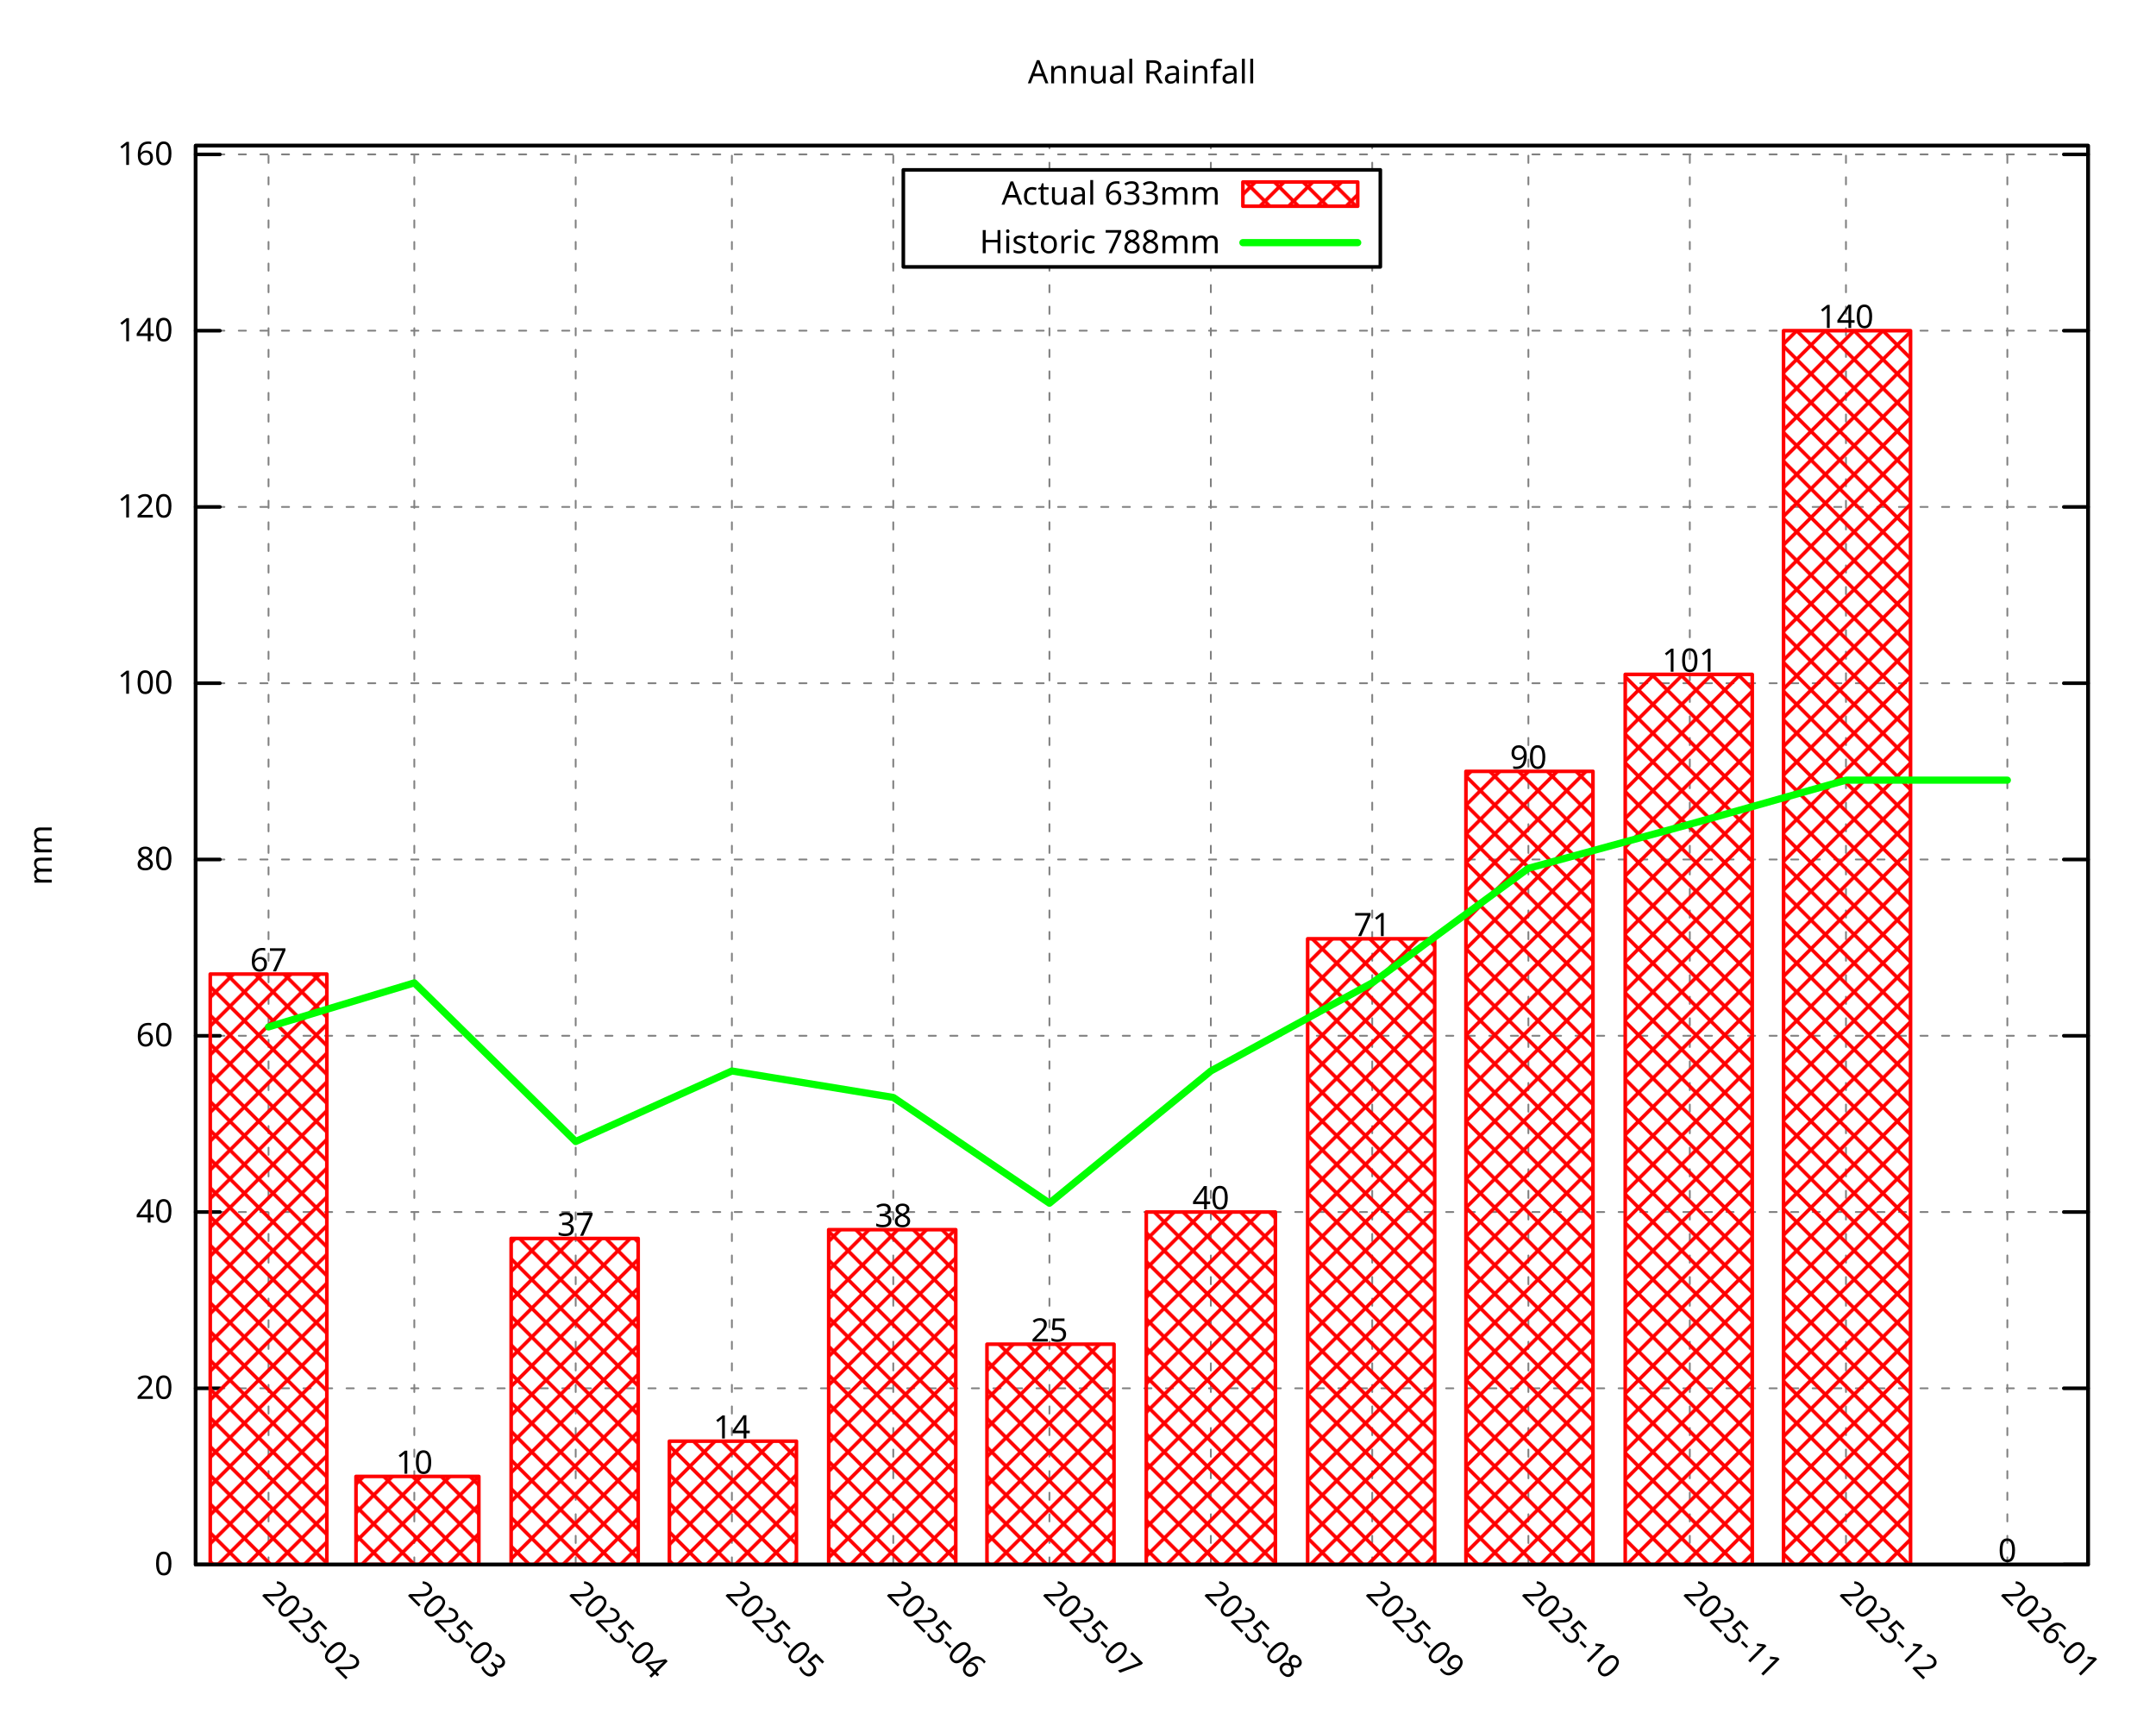
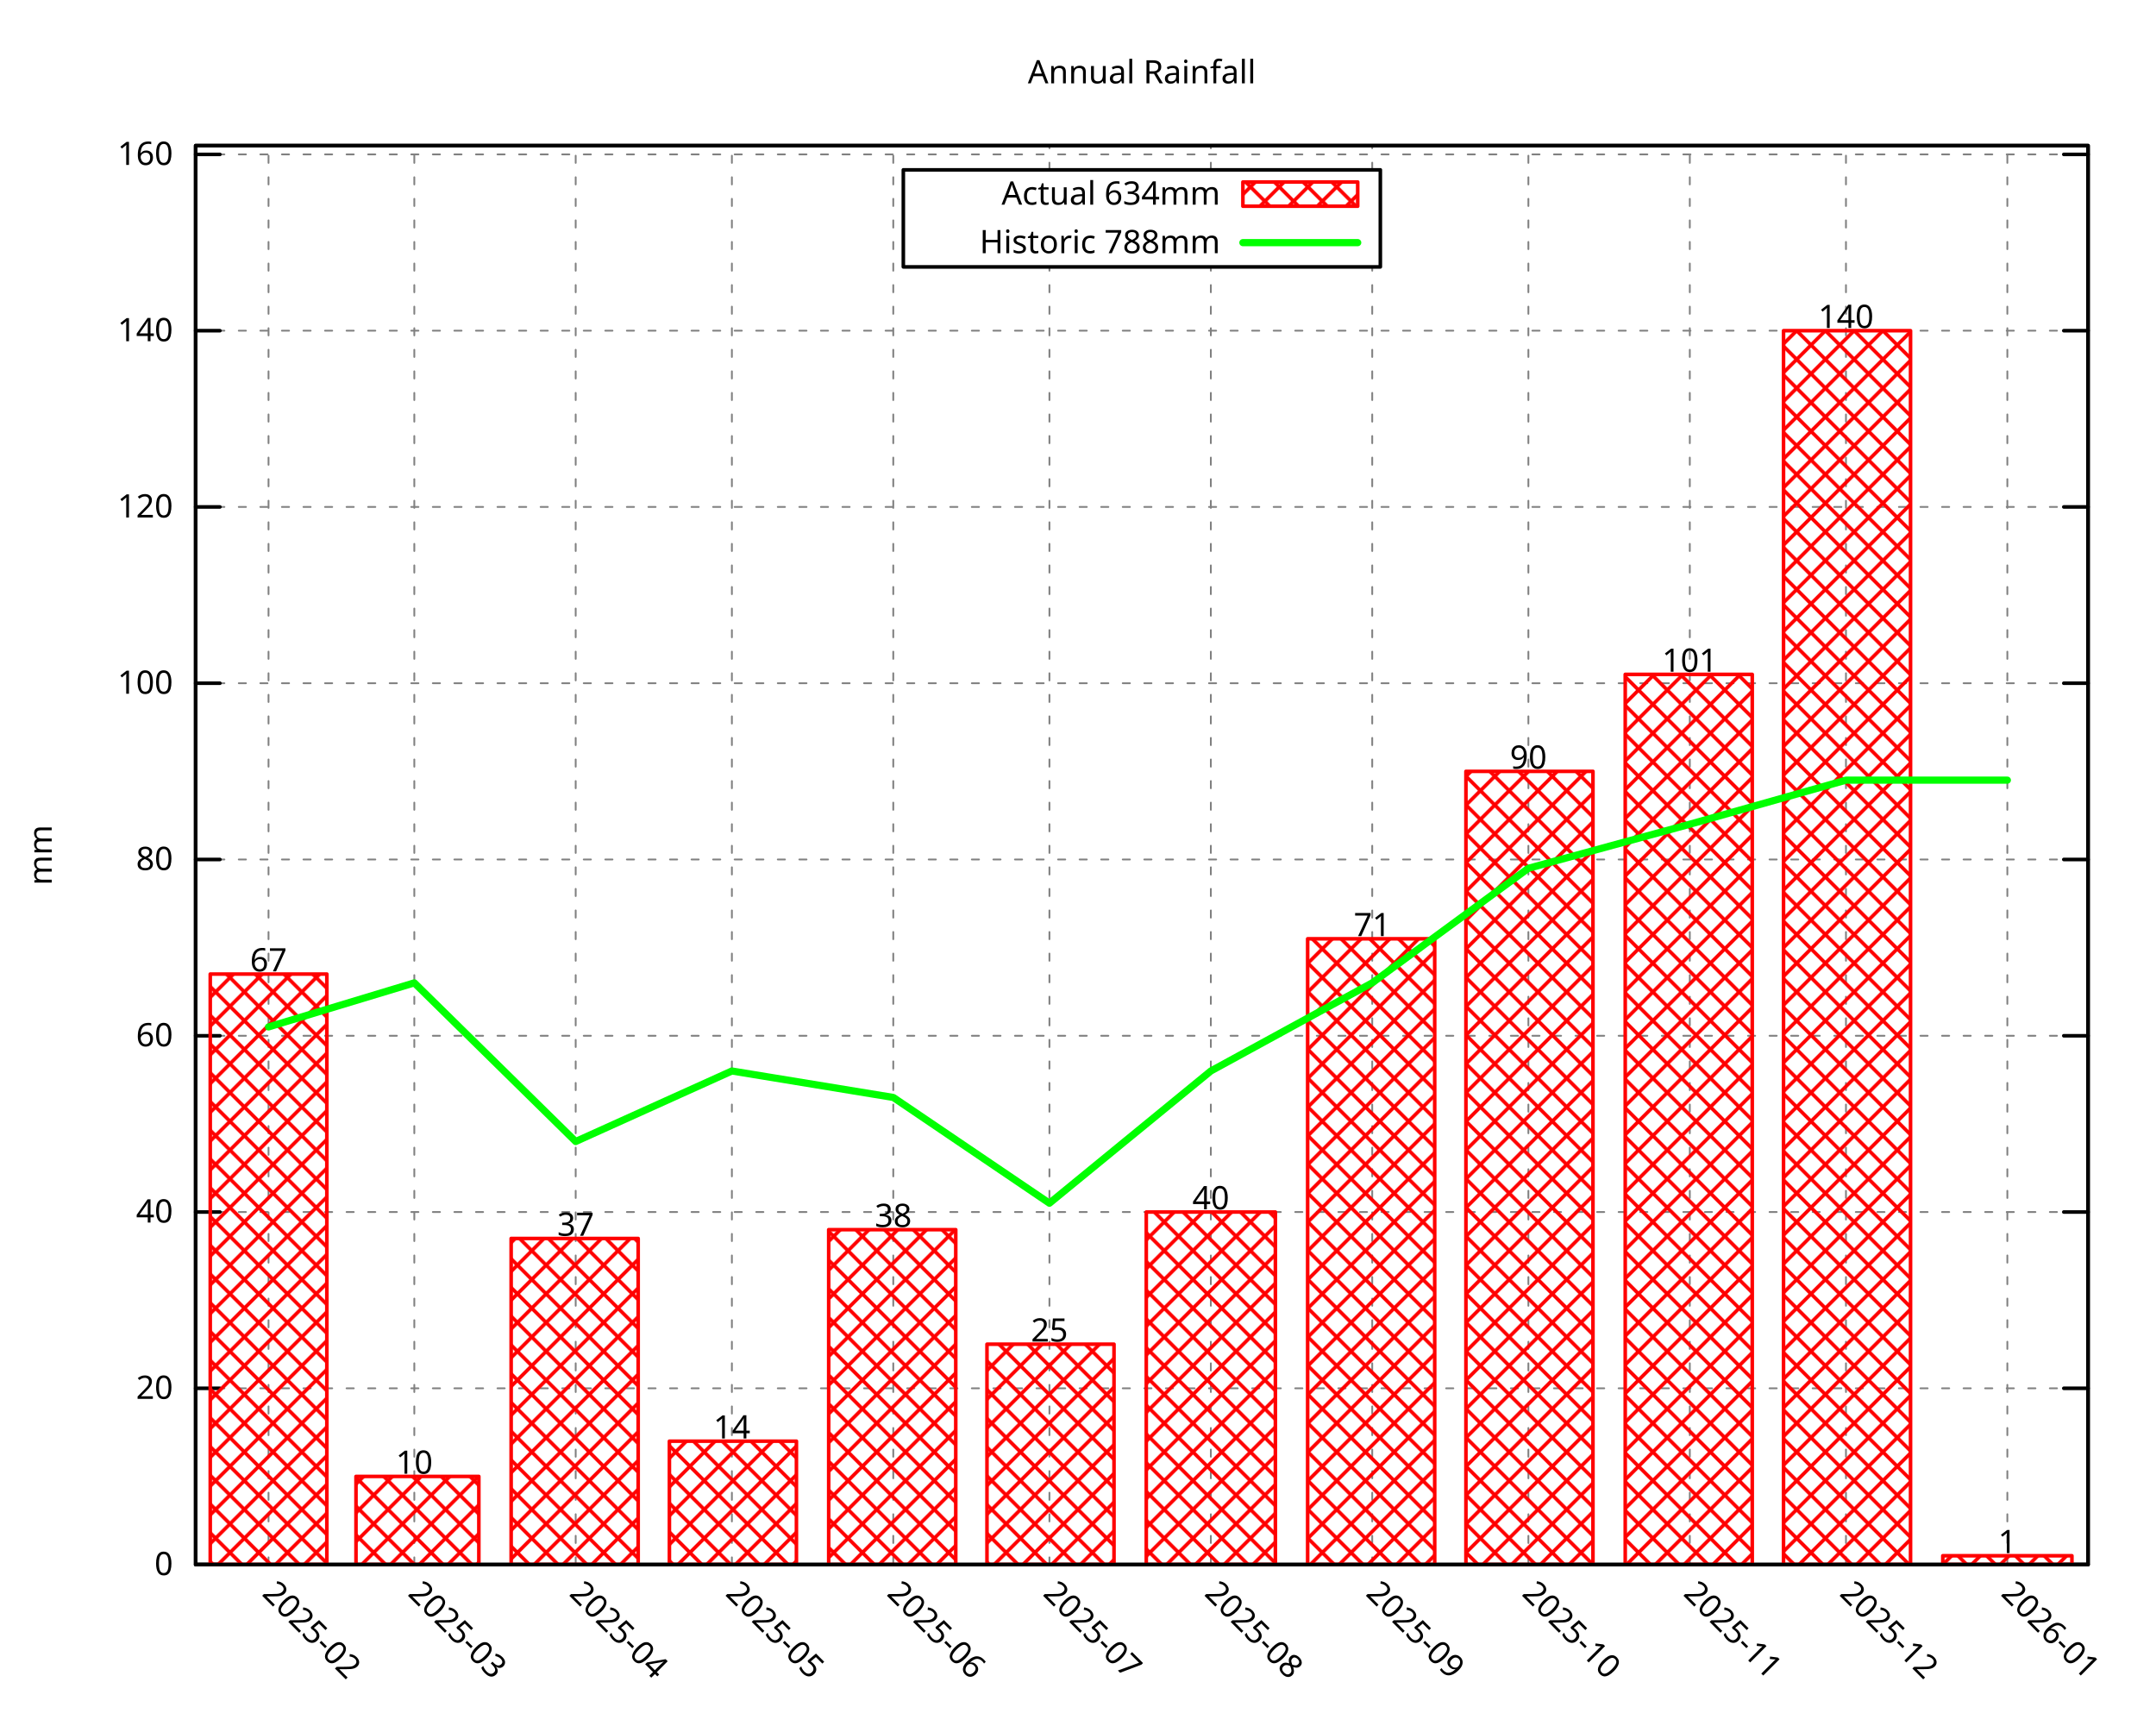
<svg xmlns="http://www.w3.org/2000/svg" xmlns:xlink="http://www.w3.org/1999/xlink" width="600" height="480" viewBox="0 0 600 480">
  <g id="gnuplot_canvas">
    <rect x="0" y="0" width="600" height="480" fill="none" />
    <defs>
      <circle id="gpDot" r="0.5" stroke-width="0.5" stroke="currentColor" />
      <path id="gpPt0" stroke-width="0.296" stroke="currentColor" d="M-1,0 h2 M0,-1 v2" />
      <path id="gpPt1" stroke-width="0.296" stroke="currentColor" d="M-1,-1 L1,1 M1,-1 L-1,1" />
      <path id="gpPt2" stroke-width="0.296" stroke="currentColor" d="M-1,0 L1,0 M0,-1 L0,1 M-1,-1 L1,1 M-1,1 L1,-1" />
      <rect id="gpPt3" stroke-width="0.296" stroke="currentColor" x="-1" y="-1" width="2" height="2" />
      <rect id="gpPt4" stroke-width="0.296" stroke="currentColor" fill="currentColor" x="-1" y="-1" width="2" height="2" />
      <circle id="gpPt5" stroke-width="0.296" stroke="currentColor" cx="0" cy="0" r="1" />
      <use xlink:href="#gpPt5" id="gpPt6" fill="currentColor" stroke="none" />
      <path id="gpPt7" stroke-width="0.296" stroke="currentColor" d="M0,-1.33 L-1.33,0.67 L1.33,0.67 z" />
      <use xlink:href="#gpPt7" id="gpPt8" fill="currentColor" stroke="none" />
      <use xlink:href="#gpPt7" id="gpPt9" stroke="currentColor" transform="rotate(180)" />
      <use xlink:href="#gpPt9" id="gpPt10" fill="currentColor" stroke="none" />
      <use xlink:href="#gpPt3" id="gpPt11" stroke="currentColor" transform="rotate(45)" />
      <use xlink:href="#gpPt11" id="gpPt12" fill="currentColor" stroke="none" />
      <path id="gpPt13" stroke-width="0.296" stroke="currentColor" d="M0,1.330 L1.265,0.411 L0.782,-1.067 L-0.782,-1.076 L-1.265,0.411 z" />
      <use xlink:href="#gpPt13" id="gpPt14" fill="currentColor" stroke="none" />
      <filter id="textbox" filterUnits="objectBoundingBox" x="0" y="0" height="1" width="1">
        <feFlood flood-color="white" flood-opacity="1" result="bgnd" />
        <feComposite in="SourceGraphic" in2="bgnd" operator="atop" />
      </filter>
      <filter id="greybox" filterUnits="objectBoundingBox" x="0" y="0" height="1" width="1">
        <feFlood flood-color="lightgrey" flood-opacity="1" result="grey" />
        <feComposite in="SourceGraphic" in2="grey" operator="atop" />
      </filter>
    </defs>
    <g fill="none" color="white" stroke="currentColor" stroke-width="1.00" stroke-linecap="round" stroke-linejoin="round">
</g>
    <g fill="none" color="black" stroke="currentColor" stroke-width="1.00" stroke-linecap="round" stroke-linejoin="round">
</g>
    <g fill="none" color="black" stroke="black" stroke-width="0.50" stroke-linecap="round" stroke-linejoin="round">
</g>
    <g fill="none" color="gray" stroke="currentColor" stroke-width="0.50" stroke-linecap="round" stroke-linejoin="round">
      <path stroke="gray" stroke-dasharray="2,4" class="gridline" d="M54.45,435.32 L581.09,435.32  " />
    </g>
    <g fill="none" color="gray" stroke="gray" stroke-width="1.00" stroke-linecap="round" stroke-linejoin="round">
</g>
    <g fill="none" color="black" stroke="currentColor" stroke-width="1.00" stroke-linecap="round" stroke-linejoin="round">
      <path stroke="black" d="M54.45,435.32 L61.20,435.32 M581.09,435.32 L574.34,435.32  " />
      <g transform="translate(48.15,438.25)" stroke="none" fill="black" font-family="Droid Sans" font-size="9.00" text-anchor="end">
        <text>
          <tspan font-family="Droid Sans"> 0</tspan>
        </text>
      </g>
    </g>
    <g fill="none" color="black" stroke="currentColor" stroke-width="1.00" stroke-linecap="round" stroke-linejoin="round">
</g>
    <g fill="none" color="black" stroke="black" stroke-width="0.50" stroke-linecap="round" stroke-linejoin="round">
</g>
    <g fill="none" color="gray" stroke="currentColor" stroke-width="0.50" stroke-linecap="round" stroke-linejoin="round">
      <path stroke="gray" stroke-dasharray="2,4" class="gridline" d="M54.45,386.28 L581.09,386.28  " />
    </g>
    <g fill="none" color="gray" stroke="gray" stroke-width="1.00" stroke-linecap="round" stroke-linejoin="round">
</g>
    <g fill="none" color="black" stroke="currentColor" stroke-width="1.00" stroke-linecap="round" stroke-linejoin="round">
      <path stroke="black" d="M54.45,386.28 L61.20,386.28 M581.09,386.28 L574.34,386.28  " />
      <g transform="translate(48.15,389.21)" stroke="none" fill="black" font-family="Droid Sans" font-size="9.00" text-anchor="end">
        <text>
          <tspan font-family="Droid Sans"> 20</tspan>
        </text>
      </g>
    </g>
    <g fill="none" color="black" stroke="currentColor" stroke-width="1.00" stroke-linecap="round" stroke-linejoin="round">
</g>
    <g fill="none" color="black" stroke="black" stroke-width="0.50" stroke-linecap="round" stroke-linejoin="round">
</g>
    <g fill="none" color="gray" stroke="currentColor" stroke-width="0.50" stroke-linecap="round" stroke-linejoin="round">
      <path stroke="gray" stroke-dasharray="2,4" class="gridline" d="M54.45,337.23 L581.09,337.23  " />
    </g>
    <g fill="none" color="gray" stroke="gray" stroke-width="1.00" stroke-linecap="round" stroke-linejoin="round">
</g>
    <g fill="none" color="black" stroke="currentColor" stroke-width="1.00" stroke-linecap="round" stroke-linejoin="round">
      <path stroke="black" d="M54.45,337.23 L61.20,337.23 M581.09,337.23 L574.34,337.23  " />
      <g transform="translate(48.15,340.16)" stroke="none" fill="black" font-family="Droid Sans" font-size="9.00" text-anchor="end">
        <text>
          <tspan font-family="Droid Sans"> 40</tspan>
        </text>
      </g>
    </g>
    <g fill="none" color="black" stroke="currentColor" stroke-width="1.00" stroke-linecap="round" stroke-linejoin="round">
</g>
    <g fill="none" color="black" stroke="black" stroke-width="0.50" stroke-linecap="round" stroke-linejoin="round">
</g>
    <g fill="none" color="gray" stroke="currentColor" stroke-width="0.50" stroke-linecap="round" stroke-linejoin="round">
      <path stroke="gray" stroke-dasharray="2,4" class="gridline" d="M54.45,288.19 L581.09,288.19  " />
    </g>
    <g fill="none" color="gray" stroke="gray" stroke-width="1.00" stroke-linecap="round" stroke-linejoin="round">
</g>
    <g fill="none" color="black" stroke="currentColor" stroke-width="1.00" stroke-linecap="round" stroke-linejoin="round">
      <path stroke="black" d="M54.45,288.19 L61.20,288.19 M581.09,288.19 L574.34,288.19  " />
      <g transform="translate(48.15,291.12)" stroke="none" fill="black" font-family="Droid Sans" font-size="9.00" text-anchor="end">
        <text>
          <tspan font-family="Droid Sans"> 60</tspan>
        </text>
      </g>
    </g>
    <g fill="none" color="black" stroke="currentColor" stroke-width="1.00" stroke-linecap="round" stroke-linejoin="round">
</g>
    <g fill="none" color="black" stroke="black" stroke-width="0.50" stroke-linecap="round" stroke-linejoin="round">
</g>
    <g fill="none" color="gray" stroke="currentColor" stroke-width="0.50" stroke-linecap="round" stroke-linejoin="round">
      <path stroke="gray" stroke-dasharray="2,4" class="gridline" d="M54.45,239.14 L581.09,239.14  " />
    </g>
    <g fill="none" color="gray" stroke="gray" stroke-width="1.00" stroke-linecap="round" stroke-linejoin="round">
</g>
    <g fill="none" color="black" stroke="currentColor" stroke-width="1.00" stroke-linecap="round" stroke-linejoin="round">
      <path stroke="black" d="M54.45,239.14 L61.20,239.14 M581.09,239.14 L574.34,239.14  " />
      <g transform="translate(48.15,242.07)" stroke="none" fill="black" font-family="Droid Sans" font-size="9.00" text-anchor="end">
        <text>
          <tspan font-family="Droid Sans"> 80</tspan>
        </text>
      </g>
    </g>
    <g fill="none" color="black" stroke="currentColor" stroke-width="1.00" stroke-linecap="round" stroke-linejoin="round">
</g>
    <g fill="none" color="black" stroke="black" stroke-width="0.50" stroke-linecap="round" stroke-linejoin="round">
</g>
    <g fill="none" color="gray" stroke="currentColor" stroke-width="0.50" stroke-linecap="round" stroke-linejoin="round">
      <path stroke="gray" stroke-dasharray="2,4" class="gridline" d="M54.45,190.10 L581.09,190.10  " />
    </g>
    <g fill="none" color="gray" stroke="gray" stroke-width="1.00" stroke-linecap="round" stroke-linejoin="round">
</g>
    <g fill="none" color="black" stroke="currentColor" stroke-width="1.00" stroke-linecap="round" stroke-linejoin="round">
      <path stroke="black" d="M54.45,190.10 L61.20,190.10 M581.09,190.10 L574.34,190.10  " />
      <g transform="translate(48.15,193.03)" stroke="none" fill="black" font-family="Droid Sans" font-size="9.00" text-anchor="end">
        <text>
          <tspan font-family="Droid Sans"> 100</tspan>
        </text>
      </g>
    </g>
    <g fill="none" color="black" stroke="currentColor" stroke-width="1.00" stroke-linecap="round" stroke-linejoin="round">
</g>
    <g fill="none" color="black" stroke="black" stroke-width="0.50" stroke-linecap="round" stroke-linejoin="round">
</g>
    <g fill="none" color="gray" stroke="currentColor" stroke-width="0.50" stroke-linecap="round" stroke-linejoin="round">
      <path stroke="gray" stroke-dasharray="2,4" class="gridline" d="M54.45,141.05 L581.09,141.05  " />
    </g>
    <g fill="none" color="gray" stroke="gray" stroke-width="1.00" stroke-linecap="round" stroke-linejoin="round">
</g>
    <g fill="none" color="black" stroke="currentColor" stroke-width="1.00" stroke-linecap="round" stroke-linejoin="round">
      <path stroke="black" d="M54.45,141.05 L61.20,141.05 M581.09,141.05 L574.34,141.05  " />
      <g transform="translate(48.15,143.98)" stroke="none" fill="black" font-family="Droid Sans" font-size="9.00" text-anchor="end">
        <text>
          <tspan font-family="Droid Sans"> 120</tspan>
        </text>
      </g>
    </g>
    <g fill="none" color="black" stroke="currentColor" stroke-width="1.00" stroke-linecap="round" stroke-linejoin="round">
</g>
    <g fill="none" color="black" stroke="black" stroke-width="0.50" stroke-linecap="round" stroke-linejoin="round">
</g>
    <g fill="none" color="gray" stroke="currentColor" stroke-width="0.50" stroke-linecap="round" stroke-linejoin="round">
      <path stroke="gray" stroke-dasharray="2,4" class="gridline" d="M54.45,92.01 L581.09,92.01  " />
    </g>
    <g fill="none" color="gray" stroke="gray" stroke-width="1.00" stroke-linecap="round" stroke-linejoin="round">
</g>
    <g fill="none" color="black" stroke="currentColor" stroke-width="1.00" stroke-linecap="round" stroke-linejoin="round">
      <path stroke="black" d="M54.45,92.01 L61.20,92.01 M581.09,92.01 L574.34,92.01  " />
      <g transform="translate(48.15,94.94)" stroke="none" fill="black" font-family="Droid Sans" font-size="9.00" text-anchor="end">
        <text>
          <tspan font-family="Droid Sans"> 140</tspan>
        </text>
      </g>
    </g>
    <g fill="none" color="black" stroke="currentColor" stroke-width="1.00" stroke-linecap="round" stroke-linejoin="round">
</g>
    <g fill="none" color="black" stroke="black" stroke-width="0.50" stroke-linecap="round" stroke-linejoin="round">
</g>
    <g fill="none" color="gray" stroke="currentColor" stroke-width="0.50" stroke-linecap="round" stroke-linejoin="round">
      <path stroke="gray" stroke-dasharray="2,4" class="gridline" d="M54.45,42.96 L581.09,42.96  " />
    </g>
    <g fill="none" color="gray" stroke="gray" stroke-width="1.00" stroke-linecap="round" stroke-linejoin="round">
</g>
    <g fill="none" color="black" stroke="currentColor" stroke-width="1.00" stroke-linecap="round" stroke-linejoin="round">
      <path stroke="black" d="M54.45,42.96 L61.20,42.96 M581.09,42.96 L574.34,42.96  " />
      <g transform="translate(48.15,45.89)" stroke="none" fill="black" font-family="Droid Sans" font-size="9.00" text-anchor="end">
        <text>
          <tspan font-family="Droid Sans"> 160</tspan>
        </text>
      </g>
    </g>
    <g fill="none" color="black" stroke="currentColor" stroke-width="1.00" stroke-linecap="round" stroke-linejoin="round">
</g>
    <g fill="none" color="black" stroke="black" stroke-width="0.50" stroke-linecap="round" stroke-linejoin="round">
</g>
    <g fill="none" color="gray" stroke="currentColor" stroke-width="0.50" stroke-linecap="round" stroke-linejoin="round">
      <path stroke="gray" stroke-dasharray="2,4" class="gridline" d="M74.73,435.32 L74.73,40.51  " />
    </g>
    <g fill="none" color="gray" stroke="gray" stroke-width="1.00" stroke-linecap="round" stroke-linejoin="round">
</g>
    <g fill="none" color="black" stroke="currentColor" stroke-width="1.00" stroke-linecap="round" stroke-linejoin="round">
      <path stroke="black" d="M74.73,435.32 M74.73,40.51  " />
      <g transform="translate(72.66,443.69) rotate(45.00)" stroke="none" fill="black" font-family="Droid Sans" font-size="9.00" text-anchor="start">
        <text>
          <tspan font-family="Droid Sans">2025-02</tspan>
        </text>
      </g>
    </g>
    <g fill="none" color="black" stroke="currentColor" stroke-width="1.00" stroke-linecap="round" stroke-linejoin="round">
</g>
    <g fill="none" color="black" stroke="black" stroke-width="0.50" stroke-linecap="round" stroke-linejoin="round">
</g>
    <g fill="none" color="gray" stroke="currentColor" stroke-width="0.50" stroke-linecap="round" stroke-linejoin="round">
      <path stroke="gray" stroke-dasharray="2,4" class="gridline" d="M115.30,435.32 L115.30,40.51  " />
    </g>
    <g fill="none" color="gray" stroke="gray" stroke-width="1.00" stroke-linecap="round" stroke-linejoin="round">
</g>
    <g fill="none" color="black" stroke="currentColor" stroke-width="1.00" stroke-linecap="round" stroke-linejoin="round">
      <path stroke="black" d="M115.30,435.32 M115.30,40.51  " />
      <g transform="translate(113.23,443.69) rotate(45.00)" stroke="none" fill="black" font-family="Droid Sans" font-size="9.00" text-anchor="start">
        <text>
          <tspan font-family="Droid Sans">2025-03</tspan>
        </text>
      </g>
    </g>
    <g fill="none" color="black" stroke="currentColor" stroke-width="1.00" stroke-linecap="round" stroke-linejoin="round">
</g>
    <g fill="none" color="black" stroke="black" stroke-width="0.50" stroke-linecap="round" stroke-linejoin="round">
</g>
    <g fill="none" color="gray" stroke="currentColor" stroke-width="0.50" stroke-linecap="round" stroke-linejoin="round">
      <path stroke="gray" stroke-dasharray="2,4" class="gridline" d="M160.21,435.32 L160.21,40.51  " />
    </g>
    <g fill="none" color="gray" stroke="gray" stroke-width="1.00" stroke-linecap="round" stroke-linejoin="round">
</g>
    <g fill="none" color="black" stroke="currentColor" stroke-width="1.00" stroke-linecap="round" stroke-linejoin="round">
      <path stroke="black" d="M160.21,435.32 M160.21,40.51  " />
      <g transform="translate(158.14,443.69) rotate(45.00)" stroke="none" fill="black" font-family="Droid Sans" font-size="9.00" text-anchor="start">
        <text>
          <tspan font-family="Droid Sans">2025-04</tspan>
        </text>
      </g>
    </g>
    <g fill="none" color="black" stroke="currentColor" stroke-width="1.00" stroke-linecap="round" stroke-linejoin="round">
</g>
    <g fill="none" color="black" stroke="black" stroke-width="0.50" stroke-linecap="round" stroke-linejoin="round">
</g>
    <g fill="none" color="gray" stroke="currentColor" stroke-width="0.50" stroke-linecap="round" stroke-linejoin="round">
      <path stroke="gray" stroke-dasharray="2,4" class="gridline" d="M203.68,435.32 L203.68,40.51  " />
    </g>
    <g fill="none" color="gray" stroke="gray" stroke-width="1.00" stroke-linecap="round" stroke-linejoin="round">
</g>
    <g fill="none" color="black" stroke="currentColor" stroke-width="1.00" stroke-linecap="round" stroke-linejoin="round">
      <path stroke="black" d="M203.68,435.32 M203.68,40.51  " />
      <g transform="translate(201.61,443.69) rotate(45.00)" stroke="none" fill="black" font-family="Droid Sans" font-size="9.00" text-anchor="start">
        <text>
          <tspan font-family="Droid Sans">2025-05</tspan>
        </text>
      </g>
    </g>
    <g fill="none" color="black" stroke="currentColor" stroke-width="1.00" stroke-linecap="round" stroke-linejoin="round">
</g>
    <g fill="none" color="black" stroke="black" stroke-width="0.50" stroke-linecap="round" stroke-linejoin="round">
</g>
    <g fill="none" color="gray" stroke="currentColor" stroke-width="0.50" stroke-linecap="round" stroke-linejoin="round">
      <path stroke="gray" stroke-dasharray="2,4" class="gridline" d="M248.59,435.32 L248.59,40.51  " />
    </g>
    <g fill="none" color="gray" stroke="gray" stroke-width="1.00" stroke-linecap="round" stroke-linejoin="round">
</g>
    <g fill="none" color="black" stroke="currentColor" stroke-width="1.00" stroke-linecap="round" stroke-linejoin="round">
      <path stroke="black" d="M248.59,435.32 M248.59,40.51  " />
      <g transform="translate(246.52,443.69) rotate(45.00)" stroke="none" fill="black" font-family="Droid Sans" font-size="9.00" text-anchor="start">
        <text>
          <tspan font-family="Droid Sans">2025-06</tspan>
        </text>
      </g>
    </g>
    <g fill="none" color="black" stroke="currentColor" stroke-width="1.00" stroke-linecap="round" stroke-linejoin="round">
</g>
    <g fill="none" color="black" stroke="black" stroke-width="0.50" stroke-linecap="round" stroke-linejoin="round">
</g>
    <g fill="none" color="gray" stroke="currentColor" stroke-width="0.50" stroke-linecap="round" stroke-linejoin="round">
      <path stroke="gray" stroke-dasharray="2,4" class="gridline" d="M292.05,435.32 L292.05,74.26 M292.05,47.26 L292.05,40.51  " />
    </g>
    <g fill="none" color="gray" stroke="gray" stroke-width="1.00" stroke-linecap="round" stroke-linejoin="round">
</g>
    <g fill="none" color="black" stroke="currentColor" stroke-width="1.00" stroke-linecap="round" stroke-linejoin="round">
      <path stroke="black" d="M292.05,435.32 M292.05,40.51  " />
      <g transform="translate(289.98,443.69) rotate(45.00)" stroke="none" fill="black" font-family="Droid Sans" font-size="9.00" text-anchor="start">
        <text>
          <tspan font-family="Droid Sans">2025-07</tspan>
        </text>
      </g>
    </g>
    <g fill="none" color="black" stroke="currentColor" stroke-width="1.00" stroke-linecap="round" stroke-linejoin="round">
</g>
    <g fill="none" color="black" stroke="black" stroke-width="0.50" stroke-linecap="round" stroke-linejoin="round">
</g>
    <g fill="none" color="gray" stroke="currentColor" stroke-width="0.50" stroke-linecap="round" stroke-linejoin="round">
      <path stroke="gray" stroke-dasharray="2,4" class="gridline" d="M336.97,435.32 L336.97,74.26 M336.97,47.26 L336.97,40.51  " />
    </g>
    <g fill="none" color="gray" stroke="gray" stroke-width="1.00" stroke-linecap="round" stroke-linejoin="round">
</g>
    <g fill="none" color="black" stroke="currentColor" stroke-width="1.00" stroke-linecap="round" stroke-linejoin="round">
      <path stroke="black" d="M336.97,435.32 M336.97,40.51  " />
      <g transform="translate(334.90,443.69) rotate(45.00)" stroke="none" fill="black" font-family="Droid Sans" font-size="9.00" text-anchor="start">
        <text>
          <tspan font-family="Droid Sans">2025-08</tspan>
        </text>
      </g>
    </g>
    <g fill="none" color="black" stroke="currentColor" stroke-width="1.00" stroke-linecap="round" stroke-linejoin="round">
</g>
    <g fill="none" color="black" stroke="black" stroke-width="0.50" stroke-linecap="round" stroke-linejoin="round">
</g>
    <g fill="none" color="gray" stroke="currentColor" stroke-width="0.50" stroke-linecap="round" stroke-linejoin="round">
      <path stroke="gray" stroke-dasharray="2,4" class="gridline" d="M381.88,435.32 L381.88,74.26 M381.88,47.26 L381.88,40.51  " />
    </g>
    <g fill="none" color="gray" stroke="gray" stroke-width="1.00" stroke-linecap="round" stroke-linejoin="round">
</g>
    <g fill="none" color="black" stroke="currentColor" stroke-width="1.00" stroke-linecap="round" stroke-linejoin="round">
      <path stroke="black" d="M381.88,435.32 M381.88,40.51  " />
      <g transform="translate(379.81,443.69) rotate(45.00)" stroke="none" fill="black" font-family="Droid Sans" font-size="9.00" text-anchor="start">
        <text>
          <tspan font-family="Droid Sans">2025-09</tspan>
        </text>
      </g>
    </g>
    <g fill="none" color="black" stroke="currentColor" stroke-width="1.00" stroke-linecap="round" stroke-linejoin="round">
</g>
    <g fill="none" color="black" stroke="black" stroke-width="0.50" stroke-linecap="round" stroke-linejoin="round">
</g>
    <g fill="none" color="gray" stroke="currentColor" stroke-width="0.50" stroke-linecap="round" stroke-linejoin="round">
      <path stroke="gray" stroke-dasharray="2,4" class="gridline" d="M425.34,435.32 L425.34,40.51  " />
    </g>
    <g fill="none" color="gray" stroke="gray" stroke-width="1.00" stroke-linecap="round" stroke-linejoin="round">
</g>
    <g fill="none" color="black" stroke="currentColor" stroke-width="1.00" stroke-linecap="round" stroke-linejoin="round">
      <path stroke="black" d="M425.34,435.32 M425.34,40.51  " />
      <g transform="translate(423.27,443.69) rotate(45.00)" stroke="none" fill="black" font-family="Droid Sans" font-size="9.00" text-anchor="start">
        <text>
          <tspan font-family="Droid Sans">2025-10</tspan>
        </text>
      </g>
    </g>
    <g fill="none" color="black" stroke="currentColor" stroke-width="1.00" stroke-linecap="round" stroke-linejoin="round">
</g>
    <g fill="none" color="black" stroke="black" stroke-width="0.50" stroke-linecap="round" stroke-linejoin="round">
</g>
    <g fill="none" color="gray" stroke="currentColor" stroke-width="0.50" stroke-linecap="round" stroke-linejoin="round">
      <path stroke="gray" stroke-dasharray="2,4" class="gridline" d="M470.26,435.32 L470.26,40.51  " />
    </g>
    <g fill="none" color="gray" stroke="gray" stroke-width="1.00" stroke-linecap="round" stroke-linejoin="round">
</g>
    <g fill="none" color="black" stroke="currentColor" stroke-width="1.00" stroke-linecap="round" stroke-linejoin="round">
      <path stroke="black" d="M470.26,435.32 M470.26,40.51  " />
      <g transform="translate(468.19,443.69) rotate(45.00)" stroke="none" fill="black" font-family="Droid Sans" font-size="9.00" text-anchor="start">
        <text>
          <tspan font-family="Droid Sans">2025-11</tspan>
        </text>
      </g>
    </g>
    <g fill="none" color="black" stroke="currentColor" stroke-width="1.00" stroke-linecap="round" stroke-linejoin="round">
</g>
    <g fill="none" color="black" stroke="black" stroke-width="0.50" stroke-linecap="round" stroke-linejoin="round">
</g>
    <g fill="none" color="gray" stroke="currentColor" stroke-width="0.50" stroke-linecap="round" stroke-linejoin="round">
      <path stroke="gray" stroke-dasharray="2,4" class="gridline" d="M513.72,435.32 L513.72,40.51  " />
    </g>
    <g fill="none" color="gray" stroke="gray" stroke-width="1.00" stroke-linecap="round" stroke-linejoin="round">
</g>
    <g fill="none" color="black" stroke="currentColor" stroke-width="1.00" stroke-linecap="round" stroke-linejoin="round">
      <path stroke="black" d="M513.72,435.32 M513.72,40.51  " />
      <g transform="translate(511.65,443.69) rotate(45.00)" stroke="none" fill="black" font-family="Droid Sans" font-size="9.00" text-anchor="start">
        <text>
          <tspan font-family="Droid Sans">2025-12</tspan>
        </text>
      </g>
    </g>
    <g fill="none" color="black" stroke="currentColor" stroke-width="1.00" stroke-linecap="round" stroke-linejoin="round">
</g>
    <g fill="none" color="black" stroke="black" stroke-width="0.50" stroke-linecap="round" stroke-linejoin="round">
</g>
    <g fill="none" color="gray" stroke="currentColor" stroke-width="0.50" stroke-linecap="round" stroke-linejoin="round">
      <path stroke="gray" stroke-dasharray="2,4" class="gridline" d="M558.63,435.32 L558.63,40.51  " />
    </g>
    <g fill="none" color="gray" stroke="gray" stroke-width="1.00" stroke-linecap="round" stroke-linejoin="round">
</g>
    <g fill="none" color="black" stroke="currentColor" stroke-width="1.00" stroke-linecap="round" stroke-linejoin="round">
      <path stroke="black" d="M558.63,435.32 M558.63,40.51  " />
      <g transform="translate(556.56,443.69) rotate(45.00)" stroke="none" fill="black" font-family="Droid Sans" font-size="9.00" text-anchor="start">
        <text>
          <tspan font-family="Droid Sans">2026-01</tspan>
        </text>
      </g>
    </g>
    <g fill="none" color="black" stroke="currentColor" stroke-width="1.00" stroke-linecap="round" stroke-linejoin="round">
</g>
    <g fill="none" color="black" stroke="currentColor" stroke-width="1.00" stroke-linecap="round" stroke-linejoin="round">
      <path stroke="black" d="M54.45,40.51 L54.45,435.32 L581.09,435.32 L581.09,40.51 L54.45,40.51 Z  " />
    </g>
    <g fill="none" color="black" stroke="currentColor" stroke-width="1.00" stroke-linecap="round" stroke-linejoin="round">
</g>
    <g fill="none" color="black" stroke="currentColor" stroke-width="1.00" stroke-linecap="round" stroke-linejoin="round">
      <path stroke="black" d="M251.39,74.26 L251.39,47.26 L384.14,47.26 L384.14,74.26 L251.39,74.26 Z  " />
    </g>
    <g id="gnuplot_plot_1">
      <g fill="none" color="black" stroke="currentColor" stroke-width="1.00" stroke-linecap="round" stroke-linejoin="round">
        <g transform="translate(339.59,56.94)" stroke="none" fill="black" font-family="Droid Sans" font-size="9.00" text-anchor="end">
          <text>
-             <tspan font-family="Droid Sans">Actual 633mm</tspan>
+             <tspan font-family="Droid Sans">Actual 634mm</tspan>
          </text>
        </g>
      </g>
      <g fill="none" color="black" stroke="currentColor" stroke-width="1.00" stroke-linecap="round" stroke-linejoin="round">
        <defs>
          <pattern id="gpPat1" patternUnits="userSpaceOnUse" x="0" y="0" width="8" height="8">
            <path style="fill:none; stroke:rgb(255,0,0)" d="M0,0 L8,8 M0,8 L8,0" />
          </pattern>
        </defs>
        <g stroke="none" shape-rendering="crispEdges">
          <polygon fill="url(#gpPat1)" points="345.89,57.38 377.84,57.38 377.84,50.63 345.89,50.63 " />
        </g>
        <path stroke="rgb(255,   0,   0)" d="M345.89,57.38 L377.84,57.38 L377.84,50.64 L345.89,50.64 L345.89,57.38 Z  " />
      </g>
      <g fill="none" color="black" stroke="currentColor" stroke-width="1.00" stroke-linecap="round" stroke-linejoin="round">
        <defs>
          <pattern id="gpPat2" patternUnits="userSpaceOnUse" x="0" y="0" width="8" height="8">
            <path style="fill:none; stroke:rgb(255,0,0)" d="M0,0 L8,8 M0,8 L8,0" />
          </pattern>
        </defs>
        <g stroke="none" shape-rendering="crispEdges">
          <polygon fill="url(#gpPat2)" points="58.51,435.32 90.97,435.32 90.97,271.01 58.51,271.01 " />
        </g>
        <path stroke="rgb(255,   0,   0)" d="M58.51,435.32 L58.51,271.02 L90.96,271.02 L90.96,435.32 L58.51,435.32 Z  " />
        <g stroke="none" shape-rendering="crispEdges">
          <polygon fill="url(#gpPat2)" points="99.07,435.32 133.27,435.32 133.27,410.79 99.07,410.79 " />
        </g>
        <path stroke="rgb(255,   0,   0)" d="M99.07,435.32 L99.07,410.80 L133.26,410.80 L133.26,435.32 L99.07,435.32 Z  " />
        <g stroke="none" shape-rendering="crispEdges">
          <polygon fill="url(#gpPat2)" points="142.25,435.32 177.61,435.32 177.61,344.58 142.25,344.58 " />
        </g>
        <path stroke="rgb(255,   0,   0)" d="M142.25,435.32 L142.25,344.59 L177.60,344.59 L177.60,435.32 L142.25,435.32 Z  " />
        <g stroke="none" shape-rendering="crispEdges">
          <polygon fill="url(#gpPat2)" points="186.29,435.32 221.65,435.32 221.65,400.98 186.29,400.98 " />
        </g>
        <path stroke="rgb(255,   0,   0)" d="M186.29,435.32 L186.29,400.99 L221.64,400.99 L221.64,435.32 L186.29,435.32 Z  " />
        <g stroke="none" shape-rendering="crispEdges">
          <polygon fill="url(#gpPat2)" points="230.62,435.32 265.99,435.32 265.99,342.13 230.62,342.13 " />
        </g>
        <path stroke="rgb(255,   0,   0)" d="M230.62,435.32 L230.62,342.14 L265.98,342.14 L265.98,435.32 L230.62,435.32 Z  " />
        <g stroke="none" shape-rendering="crispEdges">
          <polygon fill="url(#gpPat2)" points="274.67,435.32 310.03,435.32 310.03,374.00 274.67,374.00 " />
        </g>
        <path stroke="rgb(255,   0,   0)" d="M274.67,435.32 L274.67,374.01 L310.02,374.01 L310.02,435.32 L274.67,435.32 Z  " />
        <g stroke="none" shape-rendering="crispEdges">
          <polygon fill="url(#gpPat2)" points="319.00,435.32 354.94,435.32 354.94,337.22 319.00,337.22 " />
        </g>
        <path stroke="rgb(255,   0,   0)" d="M319.00,435.32 L319.00,337.23 L354.93,337.23 L354.93,435.32 L319.00,435.32 Z  " />
        <g stroke="none" shape-rendering="crispEdges">
          <polygon fill="url(#gpPat2)" points="363.91,435.32 399.28,435.32 399.28,261.20 363.91,261.20 " />
        </g>
        <path stroke="rgb(255,   0,   0)" d="M363.91,435.32 L363.91,261.21 L399.27,261.21 L399.27,435.32 L363.91,435.32 Z  " />
        <g stroke="none" shape-rendering="crispEdges">
          <polygon fill="url(#gpPat2)" points="407.96,435.32 443.32,435.32 443.32,214.61 407.96,214.61 " />
        </g>
        <path stroke="rgb(255,   0,   0)" d="M407.96,435.32 L407.96,214.62 L443.31,214.62 L443.31,435.32 L407.96,435.32 Z  " />
        <g stroke="none" shape-rendering="crispEdges">
          <polygon fill="url(#gpPat2)" points="452.29,435.32 487.65,435.32 487.65,187.63 452.29,187.63 " />
        </g>
        <path stroke="rgb(255,   0,   0)" d="M452.29,435.32 L452.29,187.64 L487.64,187.64 L487.64,435.32 L452.29,435.32 Z  " />
        <g stroke="none" shape-rendering="crispEdges">
          <polygon fill="url(#gpPat2)" points="496.34,435.32 531.70,435.32 531.70,92.00 496.34,92.00 " />
        </g>
        <path stroke="rgb(255,   0,   0)" d="M496.34,435.32 L496.34,92.01 L531.69,92.01 L531.69,435.32 L496.34,435.32 Z  " />
+         <g stroke="none" shape-rendering="crispEdges">
+           <polygon fill="url(#gpPat2)" points="540.67,435.32 576.61,435.32 576.61,432.86 540.67,432.86 " />
+         </g>
+         <path stroke="rgb(255,   0,   0)" d="M540.67,435.32 L540.67,432.87 L576.60,432.87 L576.60,435.32 L540.67,435.32 Z  " />
      </g>
    </g>
    <g id="gnuplot_plot_2" fill="none">
      <g fill="none" color="black" stroke="currentColor" stroke-width="1.00" stroke-linecap="round" stroke-linejoin="round">
        <g transform="translate(74.73,270.27)" stroke="none" fill="black" font-family="Droid Sans" font-size="9.00" text-anchor="middle">
          <text>
            <tspan font-family="Droid Sans">67</tspan>
          </text>
        </g>
        <g transform="translate(115.30,410.05)" stroke="none" fill="black" font-family="Droid Sans" font-size="9.00" text-anchor="middle">
          <text>
            <tspan font-family="Droid Sans">10</tspan>
          </text>
        </g>
        <g transform="translate(160.21,343.84)" stroke="none" fill="black" font-family="Droid Sans" font-size="9.00" text-anchor="middle">
          <text>
            <tspan font-family="Droid Sans">37</tspan>
          </text>
        </g>
        <g transform="translate(203.68,400.24)" stroke="none" fill="black" font-family="Droid Sans" font-size="9.00" text-anchor="middle">
          <text>
            <tspan font-family="Droid Sans">14</tspan>
          </text>
        </g>
        <g transform="translate(248.59,341.39)" stroke="none" fill="black" font-family="Droid Sans" font-size="9.00" text-anchor="middle">
          <text>
            <tspan font-family="Droid Sans">38</tspan>
          </text>
        </g>
        <g transform="translate(292.05,373.27)" stroke="none" fill="black" font-family="Droid Sans" font-size="9.00" text-anchor="middle">
          <text>
            <tspan font-family="Droid Sans">25</tspan>
          </text>
        </g>
        <g transform="translate(336.97,336.48)" stroke="none" fill="black" font-family="Droid Sans" font-size="9.00" text-anchor="middle">
          <text>
            <tspan font-family="Droid Sans">40</tspan>
          </text>
        </g>
        <g transform="translate(381.88,260.46)" stroke="none" fill="black" font-family="Droid Sans" font-size="9.00" text-anchor="middle">
          <text>
            <tspan font-family="Droid Sans">71</tspan>
          </text>
        </g>
        <g transform="translate(425.34,213.87)" stroke="none" fill="black" font-family="Droid Sans" font-size="9.00" text-anchor="middle">
          <text>
            <tspan font-family="Droid Sans">90</tspan>
          </text>
        </g>
        <g transform="translate(470.26,186.90)" stroke="none" fill="black" font-family="Droid Sans" font-size="9.00" text-anchor="middle">
          <text>
            <tspan font-family="Droid Sans">101</tspan>
          </text>
        </g>
        <g transform="translate(513.72,91.26)" stroke="none" fill="black" font-family="Droid Sans" font-size="9.00" text-anchor="middle">
          <text>
            <tspan font-family="Droid Sans">140</tspan>
          </text>
        </g>
-         <g transform="translate(558.63,434.57)" stroke="none" fill="black" font-family="Droid Sans" font-size="9.00" text-anchor="middle">
-           <text>
-             <tspan font-family="Droid Sans">0</tspan>
+         <g transform="translate(558.63,432.12)" stroke="none" fill="black" font-family="Droid Sans" font-size="9.00" text-anchor="middle">
+           <text>
+             <tspan font-family="Droid Sans">1</tspan>
          </text>
        </g>
      </g>
    </g>
    <g id="gnuplot_plot_3">
      <g fill="none" color="white" stroke="black" stroke-width="2.00" stroke-linecap="round" stroke-linejoin="round">
</g>
      <g fill="none" color="black" stroke="currentColor" stroke-width="2.00" stroke-linecap="round" stroke-linejoin="round">
        <g transform="translate(339.59,70.44)" stroke="none" fill="black" font-family="Droid Sans" font-size="9.00" text-anchor="end">
          <text>
            <tspan font-family="Droid Sans">Historic 788mm</tspan>
          </text>
        </g>
      </g>
      <g fill="none" color="black" stroke="currentColor" stroke-width="2.00" stroke-linecap="round" stroke-linejoin="round">
        <path stroke="rgb(  0, 255,   0)" d="M345.89,67.51 L377.84,67.51 M74.73,285.73 L115.30,273.47 L160.21,317.61 L203.68,297.99 L248.59,305.35 L292.05,334.78   L336.97,297.99 L381.88,273.47 L425.34,241.59 L470.26,229.33 L513.72,217.07 L558.63,217.07  " />
      </g>
    </g>
    <g fill="none" color="black" stroke="currentColor" stroke-width="2.00" stroke-linecap="round" stroke-linejoin="round">
</g>
    <g fill="none" color="black" stroke="black" stroke-width="1.00" stroke-linecap="round" stroke-linejoin="round">
</g>
    <g fill="none" color="black" stroke="currentColor" stroke-width="1.00" stroke-linecap="round" stroke-linejoin="round">
      <path stroke="black" d="M54.45,40.51 L54.45,435.32 L581.09,435.32 L581.09,40.51 L54.45,40.51 Z  " />
      <g transform="translate(14.39,237.92) rotate(270.00)" stroke="none" fill="black" font-family="Droid Sans" font-size="9.00" text-anchor="middle">
        <text>
          <tspan font-family="Droid Sans">mm</tspan>
        </text>
      </g>
    </g>
    <g fill="none" color="black" stroke="currentColor" stroke-width="1.00" stroke-linecap="round" stroke-linejoin="round">
</g>
    <g fill="none" color="black" stroke="currentColor" stroke-width="1.00" stroke-linecap="round" stroke-linejoin="round">
      <g transform="translate(317.77,23.19)" stroke="none" fill="black" font-family="Droid Sans" font-size="9.00" text-anchor="middle">
        <text>
          <tspan font-family="Droid Sans">Annual Rainfall</tspan>
        </text>
      </g>
    </g>
    <g fill="none" color="black" stroke="currentColor" stroke-width="1.00" stroke-linecap="round" stroke-linejoin="round">
</g>
  </g>
</svg>
